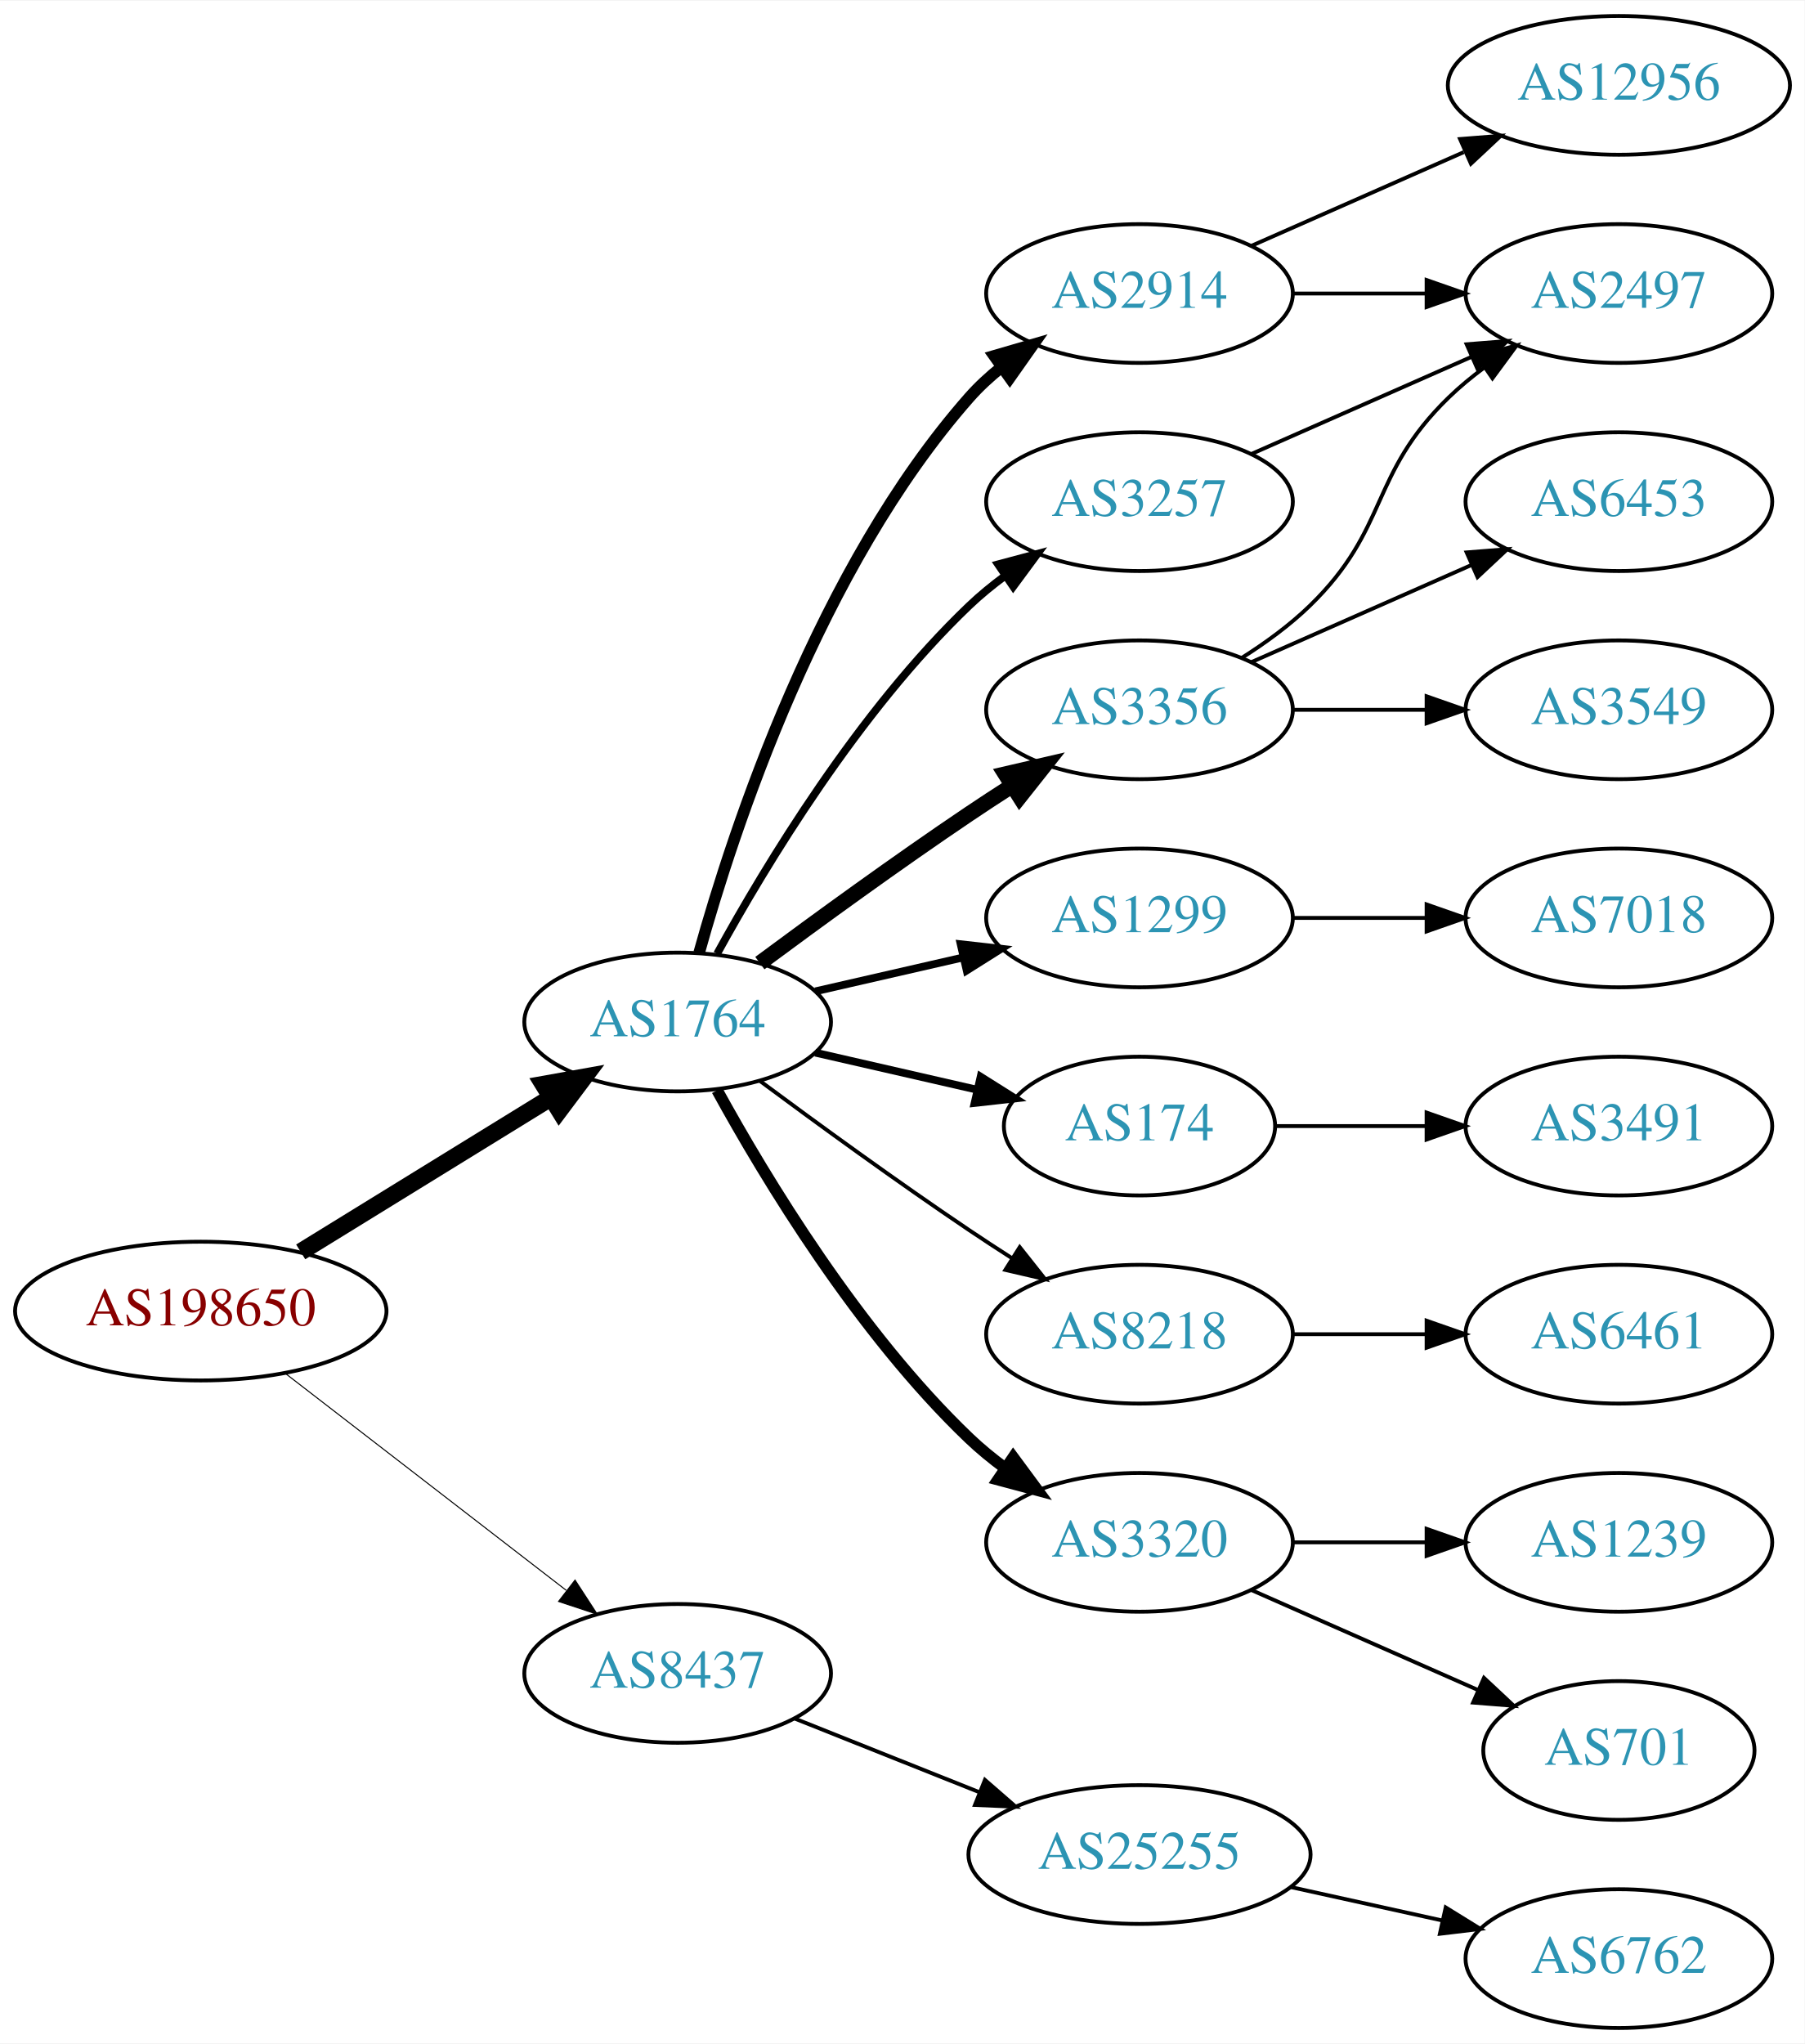
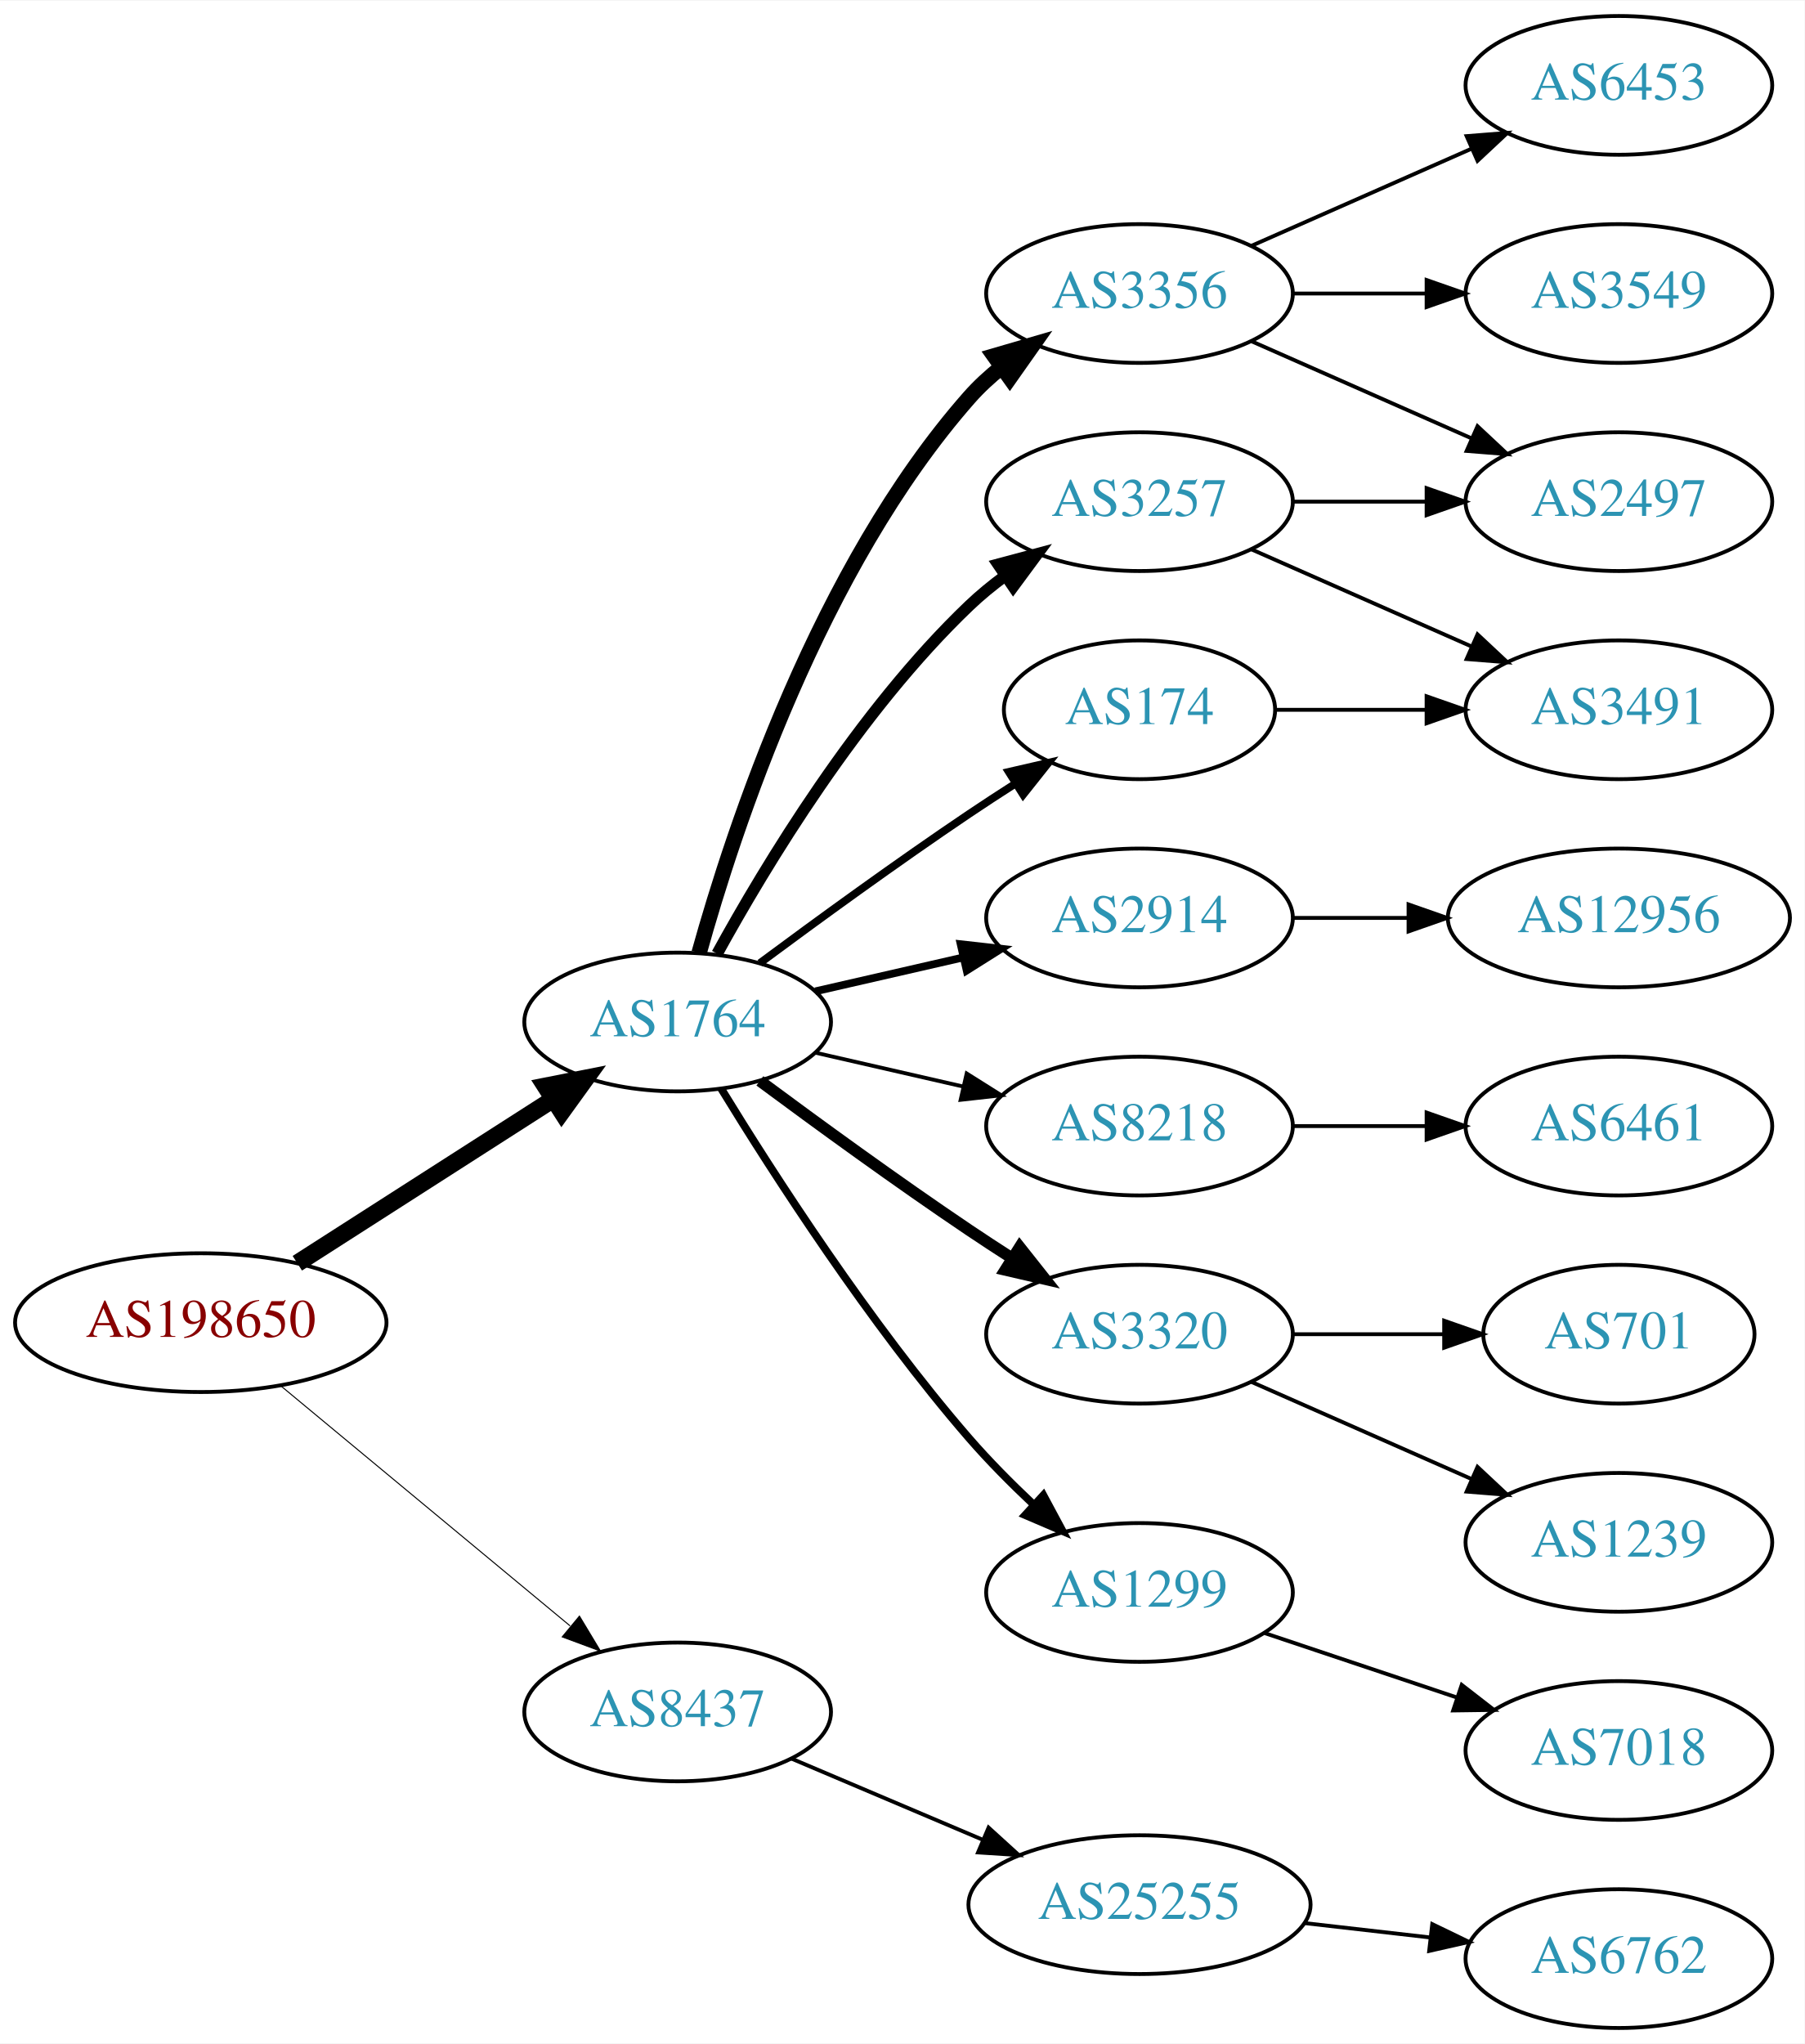
<svg xmlns="http://www.w3.org/2000/svg" xmlns:xlink="http://www.w3.org/1999/xlink" width="468pt" height="530pt" viewBox="0.00 0.00 468.27 530.00">
  <g id="graph0" class="graph" transform="scale(1 1) rotate(0) translate(4 526)">
    <polygon fill="white" stroke="none" points="-4,4 -4,-526 464.269,-526 464.269,4 -4,4" />
    <g id="node1" class="node">
      <g id="a_node1">
        <a xlink:href="/asn/198650" xlink:title="AS198650 ~ APPLIED CHEMICALS Handels-GmbH [AT]">
-           <ellipse fill="#ffffff" stroke="black" cx="48.096" cy="-186" rx="48.192" ry="18" />
-           <text text-anchor="middle" x="48.096" y="-182.3" font-family="Times,serif" font-size="14.00" fill="#880000">AS198650</text>
+           <ellipse fill="#ffffff" stroke="black" cx="48.096" cy="-183" rx="48.192" ry="18" />
+           <text text-anchor="middle" x="48.096" y="-179.3" font-family="Times,serif" font-size="14.00" fill="#880000">AS198650</text>
        </a>
      </g>
    </g>
    <g id="node2" class="node">
      <g id="a_node2">
        <a xlink:href="/asn/1764" xlink:title="AS1764 ~ NEXTLAYER-AS [AT]">
          <ellipse fill="#ffffff" stroke="black" cx="171.838" cy="-261" rx="39.794" ry="18" />
          <text text-anchor="middle" x="171.838" y="-257.3" font-family="Times,serif" font-size="14.00" fill="#2c94b3">AS1764</text>
        </a>
      </g>
    </g>
    <g id="edge1" class="edge">
-       <path fill="none" stroke="black" stroke-width="4.5" d="M74.026,-201.358C92.811,-212.931 118.711,-228.887 138.996,-241.383" />
-       <polygon fill="black" stroke="black" stroke-width="4.5" points="137.012,-244.786 147.591,-246.679 141.142,-238.081 137.012,-244.786" />
+       <path fill="none" stroke="black" stroke-width="4.5" d="M73.148,-198.41C92.187,-210.609 118.924,-227.739 139.614,-240.995" />
+       <polygon fill="black" stroke="black" stroke-width="4.5" points="137.527,-244.334 148.071,-246.413 141.775,-237.703 137.527,-244.334" />
    </g>
    <g id="node3" class="node">
      <g id="a_node3">
        <a xlink:href="/asn/8437" xlink:title="AS8437 ~ Hutchison Drei Austria GmbH [AT]">
-           <ellipse fill="#ffffff" stroke="black" cx="171.838" cy="-92" rx="39.794" ry="18" />
-           <text text-anchor="middle" x="171.838" y="-88.3" font-family="Times,serif" font-size="14.00" fill="#2c94b3">AS8437</text>
+           <ellipse fill="#ffffff" stroke="black" cx="171.838" cy="-82" rx="39.794" ry="18" />
+           <text text-anchor="middle" x="171.838" y="-78.3" font-family="Times,serif" font-size="14.00" fill="#2c94b3">AS8437</text>
        </a>
      </g>
    </g>
    <g id="edge2" class="edge">
-       <path fill="none" stroke="black" stroke-width="0.265" d="M70.024,-169.841C90.158,-154.295 120.732,-130.688 142.93,-113.548" />
-       <polygon fill="black" stroke="black" stroke-width="0.265" points="145.213,-116.208 150.989,-107.326 140.935,-110.667 145.213,-116.208" />
+       <path fill="none" stroke="black" stroke-width="0.265" d="M68.927,-166.548C89.329,-149.621 121.246,-123.143 143.921,-104.331" />
+       <polygon fill="black" stroke="black" stroke-width="0.265" points="146.356,-106.858 151.818,-97.779 141.887,-101.471 146.356,-106.858" />
    </g>
    <g id="node4" class="node">
      <g id="a_node4">
-         <a xlink:href="/asn/3356" xlink:title="AS3356 ~ Level 3 Parent, LLC [US]">
-           <ellipse fill="#ffffff" stroke="black" cx="291.681" cy="-342" rx="39.794" ry="18" />
-           <text text-anchor="middle" x="291.681" y="-338.3" font-family="Times,serif" font-size="14.00" fill="#2c94b3">AS3356</text>
+         <a xlink:href="/asn/3257" xlink:title="AS3257 ~ GTT [DE]">
+           <ellipse fill="#ffffff" stroke="black" cx="291.681" cy="-396" rx="39.794" ry="18" />
+           <text text-anchor="middle" x="291.681" y="-392.3" font-family="Times,serif" font-size="14.00" fill="#2c94b3">AS3257</text>
        </a>
      </g>
    </g>
    <g id="edge3" class="edge">
-       <path fill="none" stroke="black" stroke-width="4" d="M193.168,-276.277C208.031,-287.304 228.775,-302.407 247.484,-315 251.033,-317.389 254.784,-319.839 258.532,-322.242" />
-       <polygon fill="black" stroke="black" stroke-width="4" points="256.858,-325.325 267.181,-327.712 260.6,-319.409 256.858,-325.325" />
+       <path fill="none" stroke="black" stroke-width="3" d="M182.079,-278.713C194.625,-301.561 218.802,-341.611 247.484,-369 250.353,-371.739 253.542,-374.347 256.851,-376.785" />
+       <polygon fill="black" stroke="black" stroke-width="3" points="254.974,-379.742 265.21,-382.477 258.914,-373.956 254.974,-379.742" />
    </g>
    <g id="node5" class="node">
      <g id="a_node5">
-         <a xlink:href="/asn/1299" xlink:title="AS1299 ~ Telia Carrier [EU]">
+         <a xlink:href="/asn/2914" xlink:title="AS2914 ~ NTT America, Inc. [US]">
          <ellipse fill="#ffffff" stroke="black" cx="291.681" cy="-288" rx="39.794" ry="18" />
-           <text text-anchor="middle" x="291.681" y="-284.3" font-family="Times,serif" font-size="14.00" fill="#2c94b3">AS1299</text>
+           <text text-anchor="middle" x="291.681" y="-284.3" font-family="Times,serif" font-size="14.00" fill="#2c94b3">AS2914</text>
        </a>
      </g>
    </g>
    <g id="edge4" class="edge">
      <path fill="none" stroke="black" stroke-width="2" d="M207.557,-268.955C219.557,-271.704 233.178,-274.825 245.871,-277.733" />
      <polygon fill="black" stroke="black" stroke-width="2" points="245.273,-281.187 255.802,-280.009 246.836,-274.364 245.273,-281.187" />
    </g>
    <g id="node6" class="node">
      <g id="a_node6">
-         <a xlink:href="/asn/174" xlink:title="AS174 ~ Cogent Communications [US]">
-           <ellipse fill="#ffffff" stroke="black" cx="291.681" cy="-234" rx="35.194" ry="18" />
-           <text text-anchor="middle" x="291.681" y="-230.3" font-family="Times,serif" font-size="14.00" fill="#2c94b3">AS174</text>
+         <a xlink:href="/asn/8218" xlink:title="AS8218 ~ legacy Neotelecoms [FR]">
+           <ellipse fill="#ffffff" stroke="black" cx="291.681" cy="-234" rx="39.794" ry="18" />
+           <text text-anchor="middle" x="291.681" y="-230.3" font-family="Times,serif" font-size="14.00" fill="#2c94b3">AS8218</text>
        </a>
      </g>
    </g>
    <g id="edge5" class="edge">
-       <path fill="none" stroke="black" stroke-width="2" d="M207.557,-253.045C220.65,-250.045 235.672,-246.604 249.313,-243.478" />
-       <polygon fill="black" stroke="black" stroke-width="2" points="250.454,-246.807 259.42,-241.162 248.891,-239.984 250.454,-246.807" />
+       <path fill="none" stroke="black" d="M207.557,-253.045C219.557,-250.296 233.178,-247.175 245.871,-244.267" />
+       <polygon fill="black" stroke="black" points="246.836,-247.636 255.802,-241.991 245.273,-240.813 246.836,-247.636" />
    </g>
    <g id="node7" class="node">
      <g id="a_node7">
-         <a xlink:href="/asn/8218" xlink:title="AS8218 ~ legacy Neotelecoms [FR]">
+         <a xlink:href="/asn/3320" xlink:title="AS3320 ~ DTAG [DE]">
          <ellipse fill="#ffffff" stroke="black" cx="291.681" cy="-180" rx="39.794" ry="18" />
-           <text text-anchor="middle" x="291.681" y="-176.3" font-family="Times,serif" font-size="14.00" fill="#2c94b3">AS8218</text>
+           <text text-anchor="middle" x="291.681" y="-176.3" font-family="Times,serif" font-size="14.00" fill="#2c94b3">AS3320</text>
        </a>
      </g>
    </g>
    <g id="edge6" class="edge">
-       <path fill="none" stroke="black" d="M193.168,-245.723C208.031,-234.696 228.775,-219.593 247.484,-207 251.033,-204.611 254.784,-202.161 258.532,-199.758" />
-       <polygon fill="black" stroke="black" points="260.6,-202.591 267.181,-194.288 256.858,-196.675 260.6,-202.591" />
+       <path fill="none" stroke="black" stroke-width="3" d="M193.168,-245.723C208.031,-234.696 228.775,-219.593 247.484,-207 251.033,-204.611 254.784,-202.161 258.532,-199.758" />
+       <polygon fill="black" stroke="black" stroke-width="3" points="260.6,-202.591 267.181,-194.288 256.858,-196.675 260.6,-202.591" />
    </g>
    <g id="node8" class="node">
      <g id="a_node8">
-         <a xlink:href="/asn/3320" xlink:title="AS3320 ~ DTAG [DE]">
-           <ellipse fill="#ffffff" stroke="black" cx="291.681" cy="-126" rx="39.794" ry="18" />
-           <text text-anchor="middle" x="291.681" y="-122.3" font-family="Times,serif" font-size="14.00" fill="#2c94b3">AS3320</text>
+         <a xlink:href="/asn/3356" xlink:title="AS3356 ~ Level 3 Parent, LLC [US]">
+           <ellipse fill="#ffffff" stroke="black" cx="291.681" cy="-450" rx="39.794" ry="18" />
+           <text text-anchor="middle" x="291.681" y="-446.3" font-family="Times,serif" font-size="14.00" fill="#2c94b3">AS3356</text>
        </a>
      </g>
    </g>
    <g id="edge7" class="edge">
-       <path fill="none" stroke="black" stroke-width="3" d="M182.079,-243.287C194.625,-220.439 218.802,-180.389 247.484,-153 250.353,-150.261 253.542,-147.653 256.851,-145.215" />
-       <polygon fill="black" stroke="black" stroke-width="3" points="258.914,-148.044 265.21,-139.523 254.974,-142.258 258.914,-148.044" />
+       <path fill="none" stroke="black" stroke-width="4" d="M177.411,-278.946C186.317,-310.995 208.601,-378.842 247.484,-423 249.968,-425.821 252.818,-428.449 255.844,-430.871" />
+       <polygon fill="black" stroke="black" stroke-width="4" points="253.961,-433.828 264.133,-436.791 258.029,-428.131 253.961,-433.828" />
    </g>
    <g id="node9" class="node">
      <g id="a_node9">
-         <a xlink:href="/asn/2914" xlink:title="AS2914 ~ NTT America, Inc. [US]">
-           <ellipse fill="#ffffff" stroke="black" cx="291.681" cy="-450" rx="39.794" ry="18" />
-           <text text-anchor="middle" x="291.681" y="-446.3" font-family="Times,serif" font-size="14.00" fill="#2c94b3">AS2914</text>
+         <a xlink:href="/asn/1299" xlink:title="AS1299 ~ Telia Carrier [EU]">
+           <ellipse fill="#ffffff" stroke="black" cx="291.681" cy="-113" rx="39.794" ry="18" />
+           <text text-anchor="middle" x="291.681" y="-109.3" font-family="Times,serif" font-size="14.00" fill="#2c94b3">AS1299</text>
        </a>
      </g>
    </g>
    <g id="edge8" class="edge">
-       <path fill="none" stroke="black" stroke-width="3" d="M177.411,-278.946C186.317,-310.995 208.601,-378.842 247.484,-423 249.968,-425.821 252.818,-428.449 255.844,-430.871" />
-       <polygon fill="black" stroke="black" stroke-width="3" points="253.961,-433.828 264.133,-436.791 258.029,-428.131 253.961,-433.828" />
+       <path fill="none" stroke="black" stroke-width="2" d="M183.144,-243.699C196.645,-221.64 221.654,-182.793 247.484,-153 252.548,-147.16 258.389,-141.28 264.107,-135.892" />
+       <polygon fill="black" stroke="black" stroke-width="2" points="266.73,-138.236 271.743,-128.902 262.004,-133.073 266.73,-138.236" />
    </g>
    <g id="node10" class="node">
      <g id="a_node10">
-         <a xlink:href="/asn/3257" xlink:title="AS3257 ~ GTT [DE]">
-           <ellipse fill="#ffffff" stroke="black" cx="291.681" cy="-396" rx="39.794" ry="18" />
-           <text text-anchor="middle" x="291.681" y="-392.3" font-family="Times,serif" font-size="14.00" fill="#2c94b3">AS3257</text>
+         <a xlink:href="/asn/174" xlink:title="AS174 ~ Cogent Communications [US]">
+           <ellipse fill="#ffffff" stroke="black" cx="291.681" cy="-342" rx="35.194" ry="18" />
+           <text text-anchor="middle" x="291.681" y="-338.3" font-family="Times,serif" font-size="14.00" fill="#2c94b3">AS174</text>
        </a>
      </g>
    </g>
    <g id="edge9" class="edge">
-       <path fill="none" stroke="black" stroke-width="2" d="M182.079,-278.713C194.625,-301.561 218.802,-341.611 247.484,-369 250.353,-371.739 253.542,-374.347 256.851,-376.785" />
-       <polygon fill="black" stroke="black" stroke-width="2" points="254.974,-379.742 265.21,-382.477 258.914,-373.956 254.974,-379.742" />
+       <path fill="none" stroke="black" stroke-width="2" d="M193.168,-276.277C208.031,-287.304 228.775,-302.407 247.484,-315 251.302,-317.569 255.352,-320.21 259.382,-322.786" />
+       <polygon fill="black" stroke="black" stroke-width="2" points="257.751,-325.895 268.076,-328.271 261.486,-319.975 257.751,-325.895" />
    </g>
    <g id="node20" class="node">
      <g id="a_node20">
        <a xlink:href="/asn/25255" xlink:title="AS25255 ~ ==&gt; TELE2 AUSTRIA &lt;== [AT]">
-           <ellipse fill="#ffffff" stroke="black" cx="291.681" cy="-45" rx="44.393" ry="18" />
-           <text text-anchor="middle" x="291.681" y="-41.3" font-family="Times,serif" font-size="14.00" fill="#2c94b3">AS25255</text>
+           <ellipse fill="#ffffff" stroke="black" cx="291.681" cy="-32" rx="44.393" ry="18" />
+           <text text-anchor="middle" x="291.681" y="-28.3" font-family="Times,serif" font-size="14.00" fill="#2c94b3">AS25255</text>
        </a>
      </g>
    </g>
    <g id="edge21" class="edge">
-       <path fill="none" stroke="black" d="M202.271,-80.261C216.723,-74.497 234.365,-67.461 250.077,-61.194" />
-       <polygon fill="black" stroke="black" points="251.573,-64.366 259.565,-57.41 248.979,-57.864 251.573,-64.366" />
+       <path fill="none" stroke="black" d="M201.364,-69.896C216.283,-63.566 234.782,-55.718 251.068,-48.808" />
+       <polygon fill="black" stroke="black" points="252.518,-51.994 260.357,-44.866 249.784,-45.55 252.518,-51.994" />
+     </g>
+     <g id="node16" class="node">
+       <g id="a_node16">
+         <a xlink:href="/asn/2497" xlink:title="AS2497 ~ Internet Initiative Japan Inc. [JP]">
+           <ellipse fill="#ffffff" stroke="black" cx="416.073" cy="-396" rx="39.794" ry="18" />
+           <text text-anchor="middle" x="416.073" y="-392.3" font-family="Times,serif" font-size="14.00" fill="#2c94b3">AS2497</text>
+         </a>
+       </g>
+     </g>
+     <g id="edge16" class="edge">
+       <path fill="none" stroke="black" d="M331.406,-396C342.344,-396 354.395,-396 365.861,-396" />
+       <polygon fill="black" stroke="black" points="366.179,-399.5 376.179,-396 366.179,-392.5 366.179,-399.5" />
+     </g>
+     <g id="node17" class="node">
+       <g id="a_node17">
+         <a xlink:href="/asn/3491" xlink:title="AS3491 ~ PCCW Global, Inc. [US]">
+           <ellipse fill="#ffffff" stroke="black" cx="416.073" cy="-342" rx="39.794" ry="18" />
+           <text text-anchor="middle" x="416.073" y="-338.3" font-family="Times,serif" font-size="14.00" fill="#2c94b3">AS3491</text>
+         </a>
+       </g>
+     </g>
+     <g id="edge17" class="edge">
+       <path fill="none" stroke="black" d="M320.76,-383.611C337.708,-376.134 359.505,-366.517 377.874,-358.412" />
+       <polygon fill="black" stroke="black" points="379.388,-361.57 387.124,-354.331 376.562,-355.166 379.388,-361.57" />
+     </g>
+     <g id="node18" class="node">
+       <g id="a_node18">
+         <a xlink:href="/asn/12956" xlink:title="AS12956 ~ TELXIUS [ES]">
+           <ellipse fill="#ffffff" stroke="black" cx="416.073" cy="-288" rx="44.393" ry="18" />
+           <text text-anchor="middle" x="416.073" y="-284.3" font-family="Times,serif" font-size="14.00" fill="#2c94b3">AS12956</text>
+         </a>
+       </g>
+     </g>
+     <g id="edge19" class="edge">
+       <path fill="none" stroke="black" d="M331.406,-288C340.866,-288 351.158,-288 361.184,-288" />
+       <polygon fill="black" stroke="black" points="361.491,-291.5 371.491,-288 361.491,-284.5 361.491,-291.5" />
+     </g>
+     <g id="node11" class="node">
+       <g id="a_node11">
+         <a xlink:href="/asn/6461" xlink:title="AS6461 ~ Zayo Bandwidth [US]">
+           <ellipse fill="#ffffff" stroke="black" cx="416.073" cy="-234" rx="39.794" ry="18" />
+           <text text-anchor="middle" x="416.073" y="-230.3" font-family="Times,serif" font-size="14.00" fill="#2c94b3">AS6461</text>
+         </a>
+       </g>
+     </g>
+     <g id="edge10" class="edge">
+       <path fill="none" stroke="black" d="M331.406,-234C342.344,-234 354.395,-234 365.861,-234" />
+       <polygon fill="black" stroke="black" points="366.179,-237.5 376.179,-234 366.179,-230.5 366.179,-237.5" />
    </g>
    <g id="node12" class="node">
      <g id="a_node12">
-         <a xlink:href="/asn/2497" xlink:title="AS2497 ~ Internet Initiative Japan Inc. [JP]">
-           <ellipse fill="#ffffff" stroke="black" cx="416.073" cy="-450" rx="39.794" ry="18" />
-           <text text-anchor="middle" x="416.073" y="-446.3" font-family="Times,serif" font-size="14.00" fill="#2c94b3">AS2497</text>
+         <a xlink:href="/asn/701" xlink:title="AS701 ~ UUNET [US]">
+           <ellipse fill="#ffffff" stroke="black" cx="416.073" cy="-180" rx="35.194" ry="18" />
+           <text text-anchor="middle" x="416.073" y="-176.3" font-family="Times,serif" font-size="14.00" fill="#2c94b3">AS701</text>
        </a>
      </g>
    </g>
    <g id="edge11" class="edge">
-       <path fill="none" stroke="black" d="M318.21,-355.462C324.372,-359.362 330.674,-363.948 335.877,-369 356.57,-389.094 351.183,-402.906 371.877,-423 374.722,-425.763 377.896,-428.386 381.196,-430.834" />
-       <polygon fill="black" stroke="black" points="379.312,-433.786 389.544,-436.538 383.261,-428.006 379.312,-433.786" />
+       <path fill="none" stroke="black" d="M331.406,-180C343.895,-180 357.834,-180 370.698,-180" />
+       <polygon fill="black" stroke="black" points="370.735,-183.5 380.735,-180 370.735,-176.5 370.735,-183.5" />
    </g>
    <g id="node13" class="node">
      <g id="a_node13">
-         <a xlink:href="/asn/3549" xlink:title="AS3549 ~ Level 3 Parent, LLC [US]">
-           <ellipse fill="#ffffff" stroke="black" cx="416.073" cy="-342" rx="39.794" ry="18" />
-           <text text-anchor="middle" x="416.073" y="-338.3" font-family="Times,serif" font-size="14.00" fill="#2c94b3">AS3549</text>
+         <a xlink:href="/asn/1239" xlink:title="AS1239 ~ Sprint [US]">
+           <ellipse fill="#ffffff" stroke="black" cx="416.073" cy="-126" rx="39.794" ry="18" />
+           <text text-anchor="middle" x="416.073" y="-122.3" font-family="Times,serif" font-size="14.00" fill="#2c94b3">AS1239</text>
        </a>
      </g>
    </g>
    <g id="edge12" class="edge">
-       <path fill="none" stroke="black" d="M331.406,-342C342.344,-342 354.395,-342 365.861,-342" />
-       <polygon fill="black" stroke="black" points="366.179,-345.5 376.179,-342 366.179,-338.5 366.179,-345.5" />
+       <path fill="none" stroke="black" d="M320.76,-167.611C337.708,-160.134 359.505,-150.517 377.874,-142.412" />
+       <polygon fill="black" stroke="black" points="379.388,-145.57 387.124,-138.331 376.562,-139.166 379.388,-145.57" />
    </g>
    <g id="node14" class="node">
      <g id="a_node14">
        <a xlink:href="/asn/6453" xlink:title="AS6453 ~ TATA COMMUNICATIONS (AMERICA) INC [US]">
-           <ellipse fill="#ffffff" stroke="black" cx="416.073" cy="-396" rx="39.794" ry="18" />
-           <text text-anchor="middle" x="416.073" y="-392.3" font-family="Times,serif" font-size="14.00" fill="#2c94b3">AS6453</text>
+           <ellipse fill="#ffffff" stroke="black" cx="416.073" cy="-504" rx="39.794" ry="18" />
+           <text text-anchor="middle" x="416.073" y="-500.3" font-family="Times,serif" font-size="14.00" fill="#2c94b3">AS6453</text>
        </a>
      </g>
    </g>
    <g id="edge13" class="edge">
-       <path fill="none" stroke="black" d="M320.76,-354.389C337.708,-361.866 359.505,-371.483 377.874,-379.588" />
-       <polygon fill="black" stroke="black" points="376.562,-382.834 387.124,-383.669 379.388,-376.43 376.562,-382.834" />
-     </g>
-     <g id="node11" class="node">
-       <g id="a_node11">
-         <a xlink:href="/asn/7018" xlink:title="AS7018 ~ AT&amp;T Services, Inc. [US]">
-           <ellipse fill="#ffffff" stroke="black" cx="416.073" cy="-288" rx="39.794" ry="18" />
-           <text text-anchor="middle" x="416.073" y="-284.3" font-family="Times,serif" font-size="14.00" fill="#2c94b3">AS7018</text>
-         </a>
-       </g>
-     </g>
-     <g id="edge10" class="edge">
-       <path fill="none" stroke="black" d="M331.406,-288C342.344,-288 354.395,-288 365.861,-288" />
-       <polygon fill="black" stroke="black" points="366.179,-291.5 376.179,-288 366.179,-284.5 366.179,-291.5" />
+       <path fill="none" stroke="black" d="M320.76,-462.389C337.708,-469.866 359.505,-479.483 377.874,-487.588" />
+       <polygon fill="black" stroke="black" points="376.562,-490.834 387.124,-491.669 379.388,-484.43 376.562,-490.834" />
    </g>
    <g id="node15" class="node">
      <g id="a_node15">
-         <a xlink:href="/asn/3491" xlink:title="AS3491 ~ PCCW Global, Inc. [US]">
-           <ellipse fill="#ffffff" stroke="black" cx="416.073" cy="-234" rx="39.794" ry="18" />
-           <text text-anchor="middle" x="416.073" y="-230.3" font-family="Times,serif" font-size="14.00" fill="#2c94b3">AS3491</text>
+         <a xlink:href="/asn/3549" xlink:title="AS3549 ~ Level 3 Parent, LLC [US]">
+           <ellipse fill="#ffffff" stroke="black" cx="416.073" cy="-450" rx="39.794" ry="18" />
+           <text text-anchor="middle" x="416.073" y="-446.3" font-family="Times,serif" font-size="14.00" fill="#2c94b3">AS3549</text>
        </a>
      </g>
    </g>
    <g id="edge14" class="edge">
-       <path fill="none" stroke="black" d="M327.099,-234C339.15,-234 352.926,-234 365.944,-234" />
-       <polygon fill="black" stroke="black" points="366.174,-237.5 376.174,-234 366.174,-230.5 366.174,-237.5" />
-     </g>
-     <g id="node16" class="node">
-       <g id="a_node16">
-         <a xlink:href="/asn/6461" xlink:title="AS6461 ~ Zayo Bandwidth [US]">
-           <ellipse fill="#ffffff" stroke="black" cx="416.073" cy="-180" rx="39.794" ry="18" />
-           <text text-anchor="middle" x="416.073" y="-176.3" font-family="Times,serif" font-size="14.00" fill="#2c94b3">AS6461</text>
-         </a>
-       </g>
-     </g>
-     <g id="edge15" class="edge">
-       <path fill="none" stroke="black" d="M331.406,-180C342.344,-180 354.395,-180 365.861,-180" />
-       <polygon fill="black" stroke="black" points="366.179,-183.5 376.179,-180 366.179,-176.5 366.179,-183.5" />
-     </g>
-     <g id="node17" class="node">
-       <g id="a_node17">
-         <a xlink:href="/asn/701" xlink:title="AS701 ~ UUNET [US]">
-           <ellipse fill="#ffffff" stroke="black" cx="416.073" cy="-72" rx="35.194" ry="18" />
-           <text text-anchor="middle" x="416.073" y="-68.3" font-family="Times,serif" font-size="14.00" fill="#2c94b3">AS701</text>
-         </a>
-       </g>
-     </g>
-     <g id="edge16" class="edge">
-       <path fill="none" stroke="black" d="M320.76,-113.611C338.188,-105.922 360.746,-95.969 379.429,-87.726" />
-       <polygon fill="black" stroke="black" points="381.063,-90.831 388.799,-83.592 378.237,-84.427 381.063,-90.831" />
-     </g>
-     <g id="node18" class="node">
-       <g id="a_node18">
-         <a xlink:href="/asn/1239" xlink:title="AS1239 ~ Sprint [US]">
-           <ellipse fill="#ffffff" stroke="black" cx="416.073" cy="-126" rx="39.794" ry="18" />
-           <text text-anchor="middle" x="416.073" y="-122.3" font-family="Times,serif" font-size="14.00" fill="#2c94b3">AS1239</text>
-         </a>
-       </g>
-     </g>
-     <g id="edge17" class="edge">
-       <path fill="none" stroke="black" d="M331.406,-126C342.344,-126 354.395,-126 365.861,-126" />
-       <polygon fill="black" stroke="black" points="366.179,-129.5 376.179,-126 366.179,-122.5 366.179,-129.5" />
-     </g>
-     <g id="edge19" class="edge">
      <path fill="none" stroke="black" d="M331.406,-450C342.344,-450 354.395,-450 365.861,-450" />
      <polygon fill="black" stroke="black" points="366.179,-453.5 376.179,-450 366.179,-446.5 366.179,-453.5" />
    </g>
+     <g id="edge15" class="edge">
+       <path fill="none" stroke="black" d="M320.76,-437.611C337.708,-430.134 359.505,-420.517 377.874,-412.412" />
+       <polygon fill="black" stroke="black" points="379.388,-415.57 387.124,-408.331 376.562,-409.166 379.388,-415.57" />
+     </g>
    <g id="node19" class="node">
      <g id="a_node19">
-         <a xlink:href="/asn/12956" xlink:title="AS12956 ~ TELXIUS [ES]">
-           <ellipse fill="#ffffff" stroke="black" cx="416.073" cy="-504" rx="44.393" ry="18" />
-           <text text-anchor="middle" x="416.073" y="-500.3" font-family="Times,serif" font-size="14.00" fill="#2c94b3">AS12956</text>
+         <a xlink:href="/asn/7018" xlink:title="AS7018 ~ AT&amp;T Services, Inc. [US]">
+           <ellipse fill="#ffffff" stroke="black" cx="416.073" cy="-72" rx="39.794" ry="18" />
+           <text text-anchor="middle" x="416.073" y="-68.3" font-family="Times,serif" font-size="14.00" fill="#2c94b3">AS7018</text>
        </a>
      </g>
    </g>
    <g id="edge20" class="edge">
-       <path fill="none" stroke="black" d="M320.76,-462.389C337.076,-469.587 357.886,-478.769 375.806,-486.675" />
-       <polygon fill="black" stroke="black" points="374.855,-490.081 385.417,-490.916 377.681,-483.677 374.855,-490.081" />
+       <path fill="none" stroke="black" d="M324.2,-102.441C339.332,-97.372 357.66,-91.233 373.88,-85.799" />
+       <polygon fill="black" stroke="black" points="375.29,-89.018 383.66,-82.523 373.067,-82.38 375.29,-89.018" />
    </g>
    <g id="edge18" class="edge">
-       <path fill="none" stroke="black" d="M320.76,-408.389C337.708,-415.866 359.505,-425.483 377.874,-433.588" />
-       <polygon fill="black" stroke="black" points="376.562,-436.834 387.124,-437.669 379.388,-430.43 376.562,-436.834" />
+       <path fill="none" stroke="black" d="M327.099,-342C339.15,-342 352.926,-342 365.944,-342" />
+       <polygon fill="black" stroke="black" points="366.174,-345.5 376.174,-342 366.174,-338.5 366.174,-345.5" />
    </g>
    <g id="node21" class="node">
      <g id="a_node21">
        <a xlink:href="/asn/6762" xlink:title="AS6762 ~ TELECOM ITALIA SPARKLE S.p.A. [IT]">
          <ellipse fill="#ffffff" stroke="black" cx="416.073" cy="-18" rx="39.794" ry="18" />
          <text text-anchor="middle" x="416.073" y="-14.3" font-family="Times,serif" font-size="14.00" fill="#2c94b3">AS6762</text>
        </a>
      </g>
    </g>
    <g id="edge22" class="edge">
-       <path fill="none" stroke="black" d="M331.07,-36.531C343.461,-33.798 357.308,-30.743 370.129,-27.915" />
-       <polygon fill="black" stroke="black" points="371.132,-31.278 380.143,-25.706 369.624,-24.442 371.132,-31.278" />
+       <path fill="none" stroke="black" d="M334.459,-27.221C344.954,-26.021 356.3,-24.723 367.073,-23.491" />
+       <polygon fill="black" stroke="black" points="367.643,-26.948 377.18,-22.334 366.847,-19.994 367.643,-26.948" />
    </g>
  </g>
</svg>
